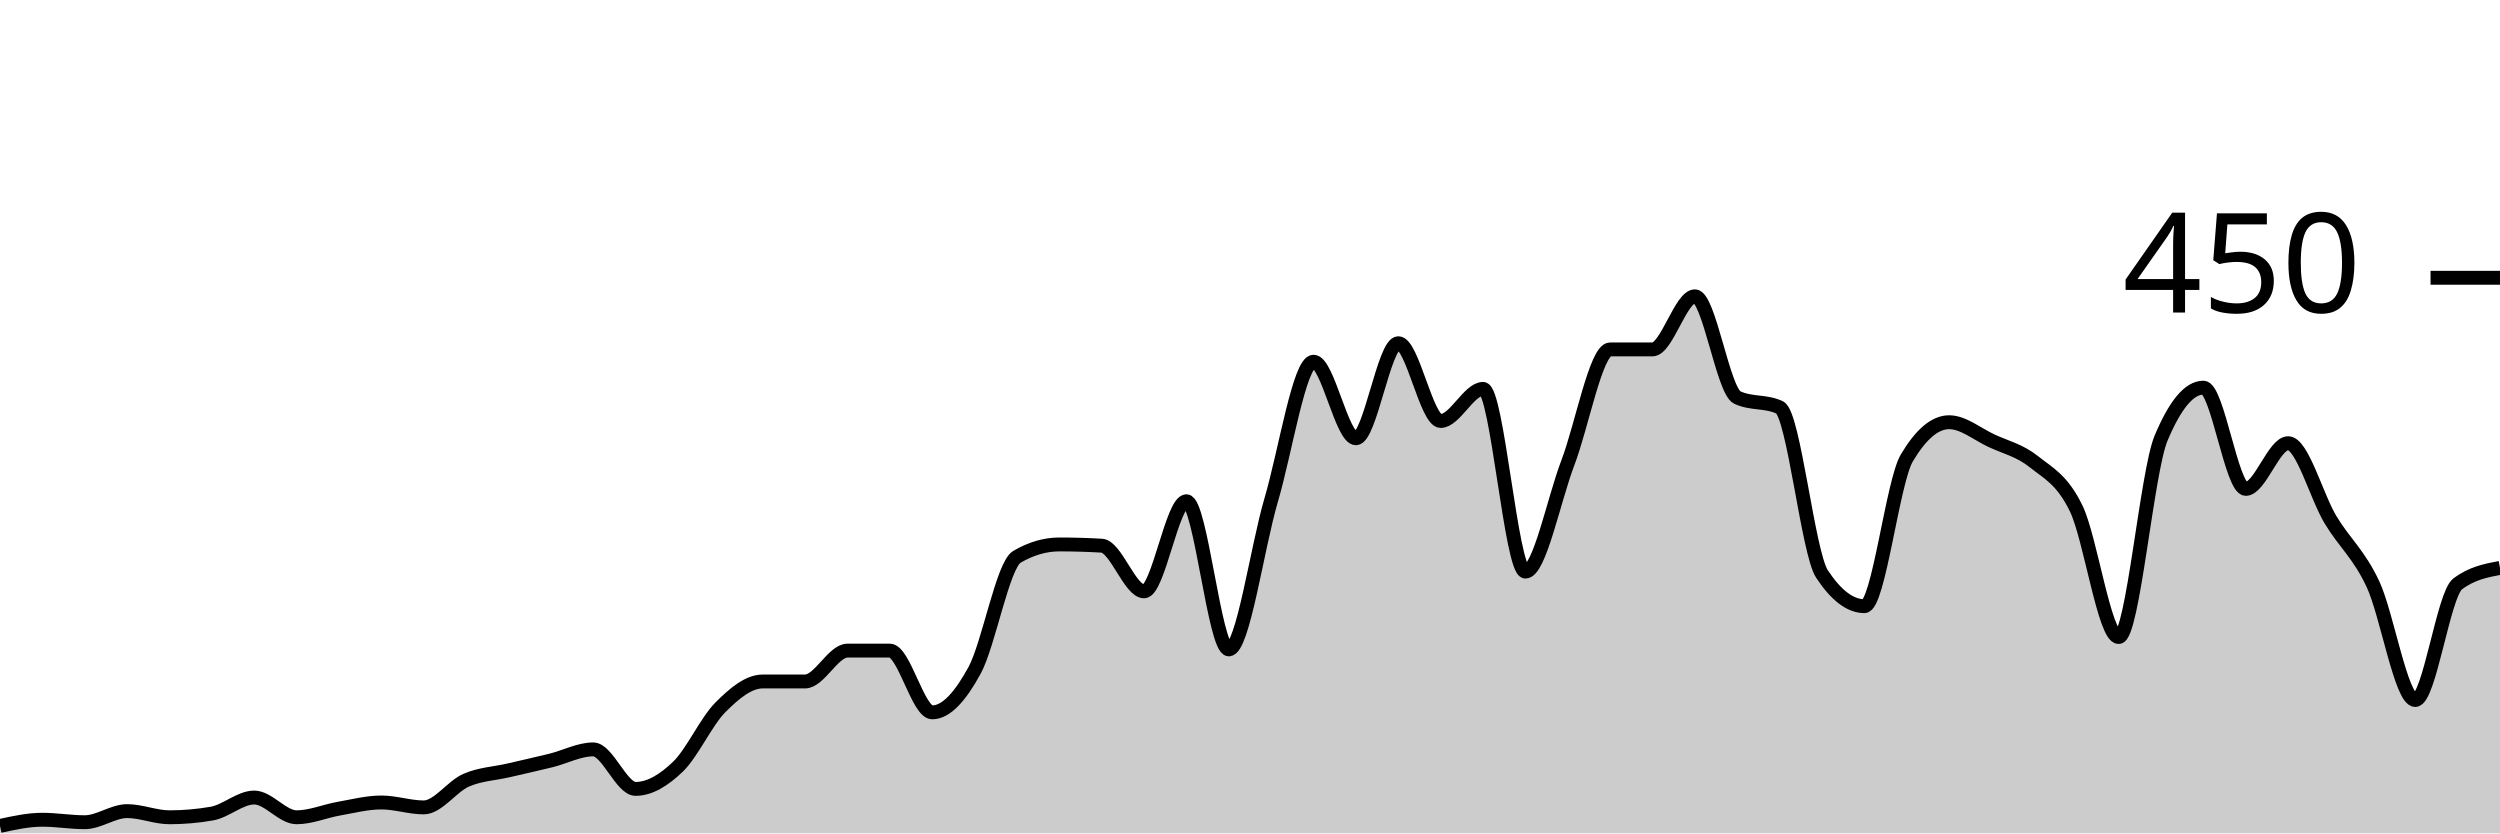
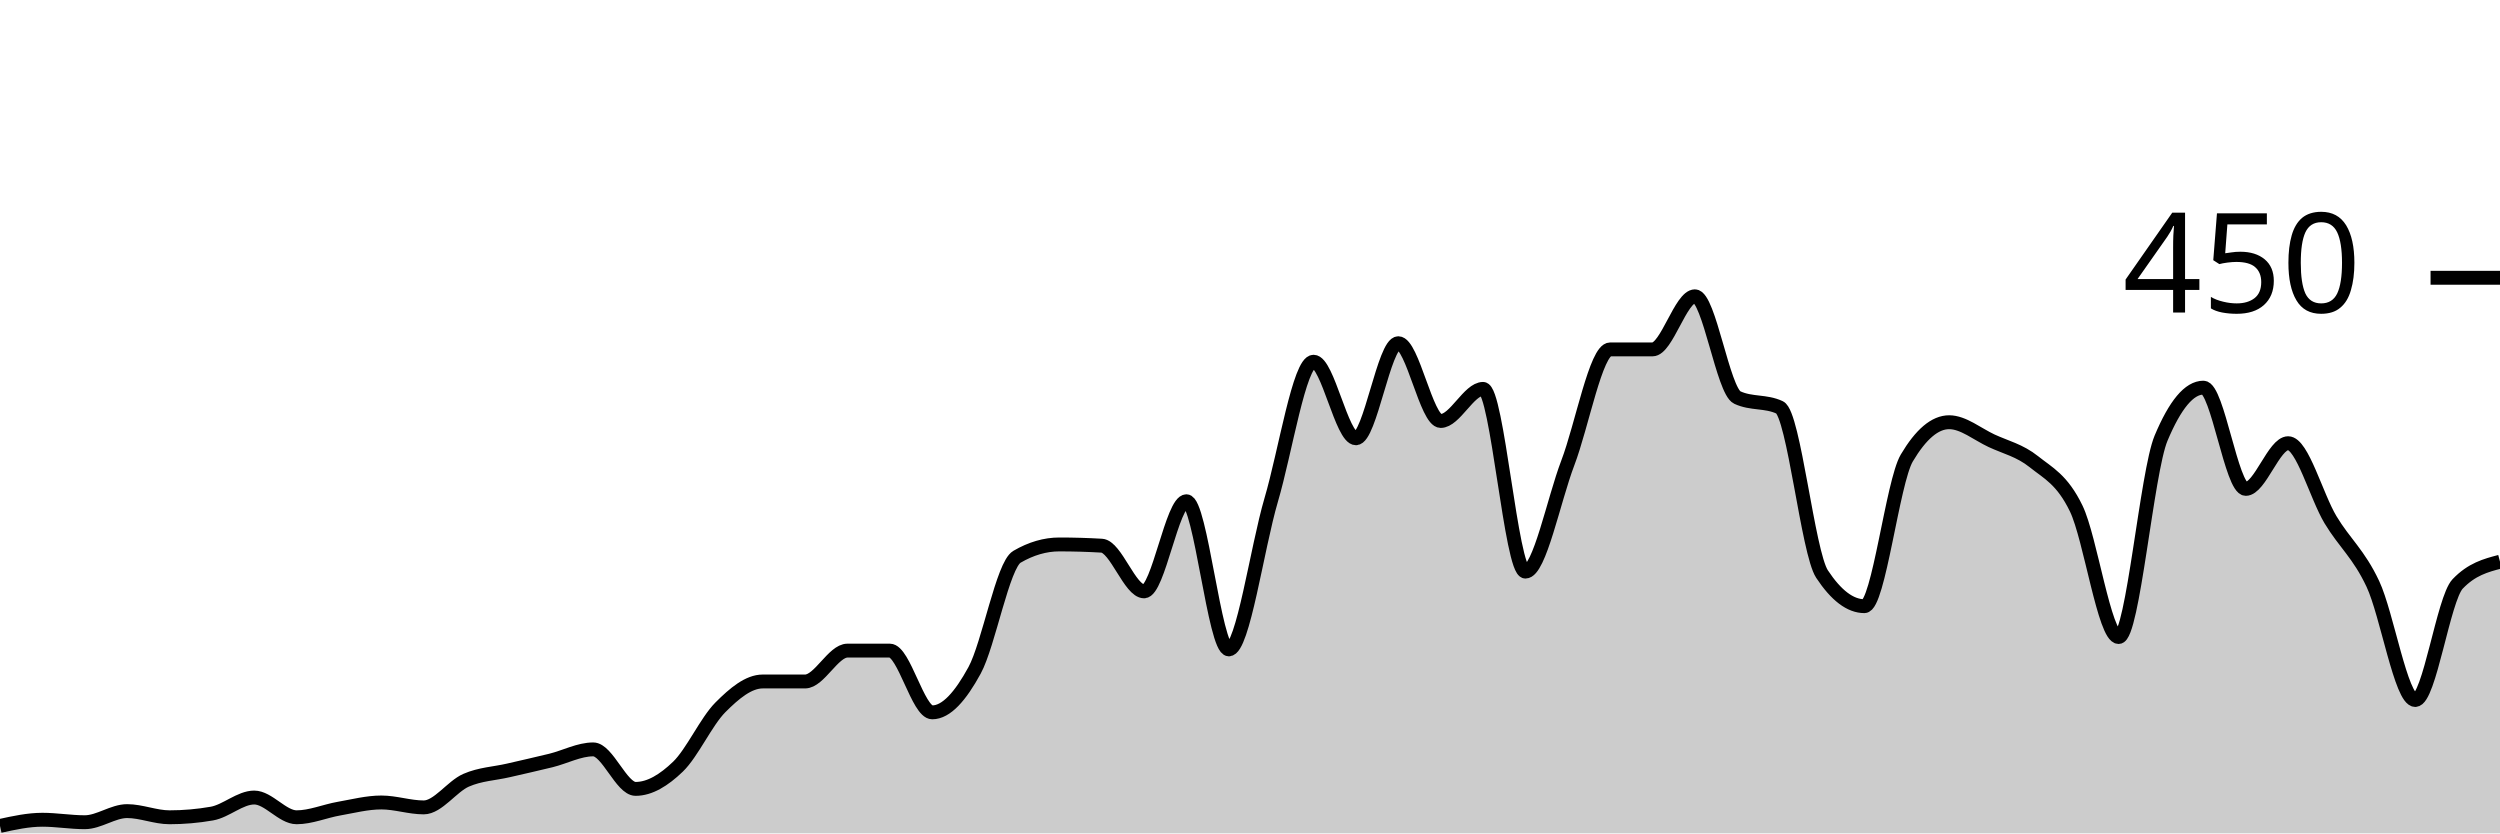
<svg xmlns="http://www.w3.org/2000/svg" viewBox="0 0 180 60">
  <g transform="translate(0,20)">
-     <path class="area" fill="rgba(0, 0, 0, 0.2)" d="M0,39.467C1.017,39.244,2.034,39.022,3.051,39.022C4.068,39.022,5.085,39.2,6.102,39.2C7.119,39.2,8.136,38.4,9.153,38.4C10.169,38.4,11.186,38.844,12.203,38.844C13.22,38.844,14.237,38.756,15.254,38.578C16.271,38.4,17.288,37.422,18.305,37.422C19.322,37.422,20.339,38.844,21.356,38.844C22.373,38.844,23.39,38.4,24.407,38.222C25.424,38.044,26.441,37.778,27.458,37.778C28.475,37.778,29.492,38.133,30.508,38.133C31.525,38.133,32.542,36.622,33.559,36.178C34.576,35.733,35.593,35.704,36.61,35.467C37.627,35.23,38.644,35.007,39.661,34.756C40.678,34.504,41.695,33.956,42.712,33.956C43.729,33.956,44.746,36.8,45.763,36.8C46.78,36.8,47.797,36.178,48.814,35.2C49.831,34.222,50.847,31.956,51.864,30.933C52.881,29.911,53.898,29.067,54.915,29.067C55.932,29.067,56.949,29.067,57.966,29.067C58.983,29.067,60,26.844,61.017,26.844C62.034,26.844,63.051,26.844,64.068,26.844C65.085,26.844,66.102,31.289,67.119,31.289C68.136,31.289,69.153,30.133,70.169,28.267C71.186,26.4,72.203,20.681,73.22,20.089C74.237,19.496,75.254,19.2,76.271,19.2C77.288,19.2,78.305,19.23,79.322,19.289C80.339,19.348,81.356,22.578,82.373,22.578C83.39,22.578,84.407,16.089,85.424,16.089C86.441,16.089,87.458,26.756,88.475,26.756C89.492,26.756,90.508,19.452,91.525,16C92.542,12.548,93.559,6.044,94.576,6.044C95.593,6.044,96.61,11.556,97.627,11.556C98.644,11.556,99.661,4.711,100.678,4.711C101.695,4.711,102.712,10.311,103.729,10.311C104.746,10.311,105.763,8,106.78,8C107.797,8,108.814,21.156,109.831,21.156C110.847,21.156,111.864,16,112.881,13.333C113.898,10.667,114.915,5.156,115.932,5.156C116.949,5.156,117.966,5.156,118.983,5.156C120,5.156,121.017,1.333,122.034,1.333C123.051,1.333,124.068,8.148,125.085,8.622C126.102,9.096,127.119,8.859,128.136,9.333C129.153,9.807,130.169,19.793,131.186,21.333C132.203,22.874,133.22,23.644,134.237,23.644C135.254,23.644,136.271,14.696,137.288,12.978C138.305,11.259,139.322,10.4,140.339,10.4C141.356,10.4,142.373,11.259,143.39,11.733C144.407,12.207,145.424,12.43,146.441,13.244C147.458,14.059,148.475,14.519,149.492,16.622C150.508,18.726,151.525,25.867,152.542,25.867C153.559,25.867,154.576,13.985,155.593,11.556C156.61,9.126,157.627,7.911,158.644,7.911C159.661,7.911,160.678,15.2,161.695,15.2C162.712,15.2,163.729,11.911,164.746,11.911C165.763,11.911,166.78,15.733,167.797,17.422C168.814,19.111,169.831,19.881,170.847,22.044C171.864,24.207,172.881,30.4,173.898,30.4C174.915,30.4,175.932,22.815,176.949,22.044C177.966,21.274,178.983,21.081,180,20.889L180,40C178.983,40,177.966,40,176.949,40C175.932,40,174.915,40,173.898,40C172.881,40,171.864,40,170.847,40C169.831,40,168.814,40,167.797,40C166.78,40,165.763,40,164.746,40C163.729,40,162.712,40,161.695,40C160.678,40,159.661,40,158.644,40C157.627,40,156.61,40,155.593,40C154.576,40,153.559,40,152.542,40C151.525,40,150.508,40,149.492,40C148.475,40,147.458,40,146.441,40C145.424,40,144.407,40,143.39,40C142.373,40,141.356,40,140.339,40C139.322,40,138.305,40,137.288,40C136.271,40,135.254,40,134.237,40C133.22,40,132.203,40,131.186,40C130.169,40,129.153,40,128.136,40C127.119,40,126.102,40,125.085,40C124.068,40,123.051,40,122.034,40C121.017,40,120,40,118.983,40C117.966,40,116.949,40,115.932,40C114.915,40,113.898,40,112.881,40C111.864,40,110.847,40,109.831,40C108.814,40,107.797,40,106.78,40C105.763,40,104.746,40,103.729,40C102.712,40,101.695,40,100.678,40C99.661,40,98.644,40,97.627,40C96.61,40,95.593,40,94.576,40C93.559,40,92.542,40,91.525,40C90.508,40,89.492,40,88.475,40C87.458,40,86.441,40,85.424,40C84.407,40,83.39,40,82.373,40C81.356,40,80.339,40,79.322,40C78.305,40,77.288,40,76.271,40C75.254,40,74.237,40,73.22,40C72.203,40,71.186,40,70.169,40C69.153,40,68.136,40,67.119,40C66.102,40,65.085,40,64.068,40C63.051,40,62.034,40,61.017,40C60,40,58.983,40,57.966,40C56.949,40,55.932,40,54.915,40C53.898,40,52.881,40,51.864,40C50.847,40,49.831,40,48.814,40C47.797,40,46.78,40,45.763,40C44.746,40,43.729,40,42.712,40C41.695,40,40.678,40,39.661,40C38.644,40,37.627,40,36.61,40C35.593,40,34.576,40,33.559,40C32.542,40,31.525,40,30.508,40C29.492,40,28.475,40,27.458,40C26.441,40,25.424,40,24.407,40C23.39,40,22.373,40,21.356,40C20.339,40,19.322,40,18.305,40C17.288,40,16.271,40,15.254,40C14.237,40,13.22,40,12.203,40C11.186,40,10.169,40,9.153,40C8.136,40,7.119,40,6.102,40C5.085,40,4.068,40,3.051,40C2.034,40,1.017,40,0,40Z" />
-     <path class="line" stroke="black" fill="none" d="M0,39.467C1.017,39.244,2.034,39.022,3.051,39.022C4.068,39.022,5.085,39.2,6.102,39.2C7.119,39.2,8.136,38.4,9.153,38.4C10.169,38.4,11.186,38.844,12.203,38.844C13.22,38.844,14.237,38.756,15.254,38.578C16.271,38.4,17.288,37.422,18.305,37.422C19.322,37.422,20.339,38.844,21.356,38.844C22.373,38.844,23.39,38.4,24.407,38.222C25.424,38.044,26.441,37.778,27.458,37.778C28.475,37.778,29.492,38.133,30.508,38.133C31.525,38.133,32.542,36.622,33.559,36.178C34.576,35.733,35.593,35.704,36.61,35.467C37.627,35.23,38.644,35.007,39.661,34.756C40.678,34.504,41.695,33.956,42.712,33.956C43.729,33.956,44.746,36.8,45.763,36.8C46.78,36.8,47.797,36.178,48.814,35.2C49.831,34.222,50.847,31.956,51.864,30.933C52.881,29.911,53.898,29.067,54.915,29.067C55.932,29.067,56.949,29.067,57.966,29.067C58.983,29.067,60,26.844,61.017,26.844C62.034,26.844,63.051,26.844,64.068,26.844C65.085,26.844,66.102,31.289,67.119,31.289C68.136,31.289,69.153,30.133,70.169,28.267C71.186,26.4,72.203,20.681,73.22,20.089C74.237,19.496,75.254,19.2,76.271,19.2C77.288,19.2,78.305,19.23,79.322,19.289C80.339,19.348,81.356,22.578,82.373,22.578C83.39,22.578,84.407,16.089,85.424,16.089C86.441,16.089,87.458,26.756,88.475,26.756C89.492,26.756,90.508,19.452,91.525,16C92.542,12.548,93.559,6.044,94.576,6.044C95.593,6.044,96.61,11.556,97.627,11.556C98.644,11.556,99.661,4.711,100.678,4.711C101.695,4.711,102.712,10.311,103.729,10.311C104.746,10.311,105.763,8,106.78,8C107.797,8,108.814,21.156,109.831,21.156C110.847,21.156,111.864,16,112.881,13.333C113.898,10.667,114.915,5.156,115.932,5.156C116.949,5.156,117.966,5.156,118.983,5.156C120,5.156,121.017,1.333,122.034,1.333C123.051,1.333,124.068,8.148,125.085,8.622C126.102,9.096,127.119,8.859,128.136,9.333C129.153,9.807,130.169,19.793,131.186,21.333C132.203,22.874,133.22,23.644,134.237,23.644C135.254,23.644,136.271,14.696,137.288,12.978C138.305,11.259,139.322,10.4,140.339,10.4C141.356,10.4,142.373,11.259,143.39,11.733C144.407,12.207,145.424,12.43,146.441,13.244C147.458,14.059,148.475,14.519,149.492,16.622C150.508,18.726,151.525,25.867,152.542,25.867C153.559,25.867,154.576,13.985,155.593,11.556C156.61,9.126,157.627,7.911,158.644,7.911C159.661,7.911,160.678,15.2,161.695,15.2C162.712,15.2,163.729,11.911,164.746,11.911C165.763,11.911,166.78,15.733,167.797,17.422C168.814,19.111,169.831,19.881,170.847,22.044C171.864,24.207,172.881,30.4,173.898,30.4C174.915,30.4,175.932,22.815,176.949,22.044C177.966,21.274,178.983,21.081,180,20.889" />
+     <path class="area" fill="rgba(0, 0, 0, 0.2)" d="M0,39.467C1.017,39.244,2.034,39.022,3.051,39.022C4.068,39.022,5.085,39.2,6.102,39.2C7.119,39.2,8.136,38.4,9.153,38.4C10.169,38.4,11.186,38.844,12.203,38.844C13.22,38.844,14.237,38.756,15.254,38.578C16.271,38.4,17.288,37.422,18.305,37.422C19.322,37.422,20.339,38.844,21.356,38.844C22.373,38.844,23.39,38.4,24.407,38.222C25.424,38.044,26.441,37.778,27.458,37.778C28.475,37.778,29.492,38.133,30.508,38.133C31.525,38.133,32.542,36.622,33.559,36.178C34.576,35.733,35.593,35.704,36.61,35.467C37.627,35.23,38.644,35.007,39.661,34.756C40.678,34.504,41.695,33.956,42.712,33.956C43.729,33.956,44.746,36.8,45.763,36.8C46.78,36.8,47.797,36.178,48.814,35.2C49.831,34.222,50.847,31.956,51.864,30.933C52.881,29.911,53.898,29.067,54.915,29.067C55.932,29.067,56.949,29.067,57.966,29.067C58.983,29.067,60,26.844,61.017,26.844C62.034,26.844,63.051,26.844,64.068,26.844C65.085,26.844,66.102,31.289,67.119,31.289C68.136,31.289,69.153,30.133,70.169,28.267C71.186,26.4,72.203,20.681,73.22,20.089C74.237,19.496,75.254,19.2,76.271,19.2C77.288,19.2,78.305,19.23,79.322,19.289C80.339,19.348,81.356,22.578,82.373,22.578C83.39,22.578,84.407,16.089,85.424,16.089C86.441,16.089,87.458,26.756,88.475,26.756C89.492,26.756,90.508,19.452,91.525,16C92.542,12.548,93.559,6.044,94.576,6.044C95.593,6.044,96.61,11.556,97.627,11.556C98.644,11.556,99.661,4.711,100.678,4.711C101.695,4.711,102.712,10.311,103.729,10.311C104.746,10.311,105.763,8,106.78,8C107.797,8,108.814,21.156,109.831,21.156C110.847,21.156,111.864,16,112.881,13.333C113.898,10.667,114.915,5.156,115.932,5.156C116.949,5.156,117.966,5.156,118.983,5.156C120,5.156,121.017,1.333,122.034,1.333C123.051,1.333,124.068,8.148,125.085,8.622C126.102,9.096,127.119,8.859,128.136,9.333C129.153,9.807,130.169,19.793,131.186,21.333C132.203,22.874,133.22,23.644,134.237,23.644C135.254,23.644,136.271,14.696,137.288,12.978C138.305,11.259,139.322,10.4,140.339,10.4C141.356,10.4,142.373,11.259,143.39,11.733C144.407,12.207,145.424,12.43,146.441,13.244C147.458,14.059,148.475,14.519,149.492,16.622C150.508,18.726,151.525,25.867,152.542,25.867C153.559,25.867,154.576,13.985,155.593,11.556C156.61,9.126,157.627,7.911,158.644,7.911C159.661,7.911,160.678,15.2,161.695,15.2C162.712,15.2,163.729,11.911,164.746,11.911C165.763,11.911,166.78,15.733,167.797,17.422C168.814,19.111,169.831,19.881,170.847,22.044C171.864,24.207,172.881,30.4,173.898,30.4C174.915,30.4,175.932,23.111,176.949,22.044C177.966,20.978,178.983,20.711,180,20.444L180,40C178.983,40,177.966,40,176.949,40C175.932,40,174.915,40,173.898,40C172.881,40,171.864,40,170.847,40C169.831,40,168.814,40,167.797,40C166.78,40,165.763,40,164.746,40C163.729,40,162.712,40,161.695,40C160.678,40,159.661,40,158.644,40C157.627,40,156.61,40,155.593,40C154.576,40,153.559,40,152.542,40C151.525,40,150.508,40,149.492,40C148.475,40,147.458,40,146.441,40C145.424,40,144.407,40,143.39,40C142.373,40,141.356,40,140.339,40C139.322,40,138.305,40,137.288,40C136.271,40,135.254,40,134.237,40C133.22,40,132.203,40,131.186,40C130.169,40,129.153,40,128.136,40C127.119,40,126.102,40,125.085,40C124.068,40,123.051,40,122.034,40C121.017,40,120,40,118.983,40C117.966,40,116.949,40,115.932,40C114.915,40,113.898,40,112.881,40C111.864,40,110.847,40,109.831,40C108.814,40,107.797,40,106.78,40C105.763,40,104.746,40,103.729,40C102.712,40,101.695,40,100.678,40C99.661,40,98.644,40,97.627,40C96.61,40,95.593,40,94.576,40C93.559,40,92.542,40,91.525,40C90.508,40,89.492,40,88.475,40C87.458,40,86.441,40,85.424,40C84.407,40,83.39,40,82.373,40C81.356,40,80.339,40,79.322,40C78.305,40,77.288,40,76.271,40C75.254,40,74.237,40,73.22,40C72.203,40,71.186,40,70.169,40C69.153,40,68.136,40,67.119,40C66.102,40,65.085,40,64.068,40C63.051,40,62.034,40,61.017,40C60,40,58.983,40,57.966,40C56.949,40,55.932,40,54.915,40C53.898,40,52.881,40,51.864,40C50.847,40,49.831,40,48.814,40C47.797,40,46.78,40,45.763,40C44.746,40,43.729,40,42.712,40C41.695,40,40.678,40,39.661,40C38.644,40,37.627,40,36.61,40C35.593,40,34.576,40,33.559,40C32.542,40,31.525,40,30.508,40C29.492,40,28.475,40,27.458,40C26.441,40,25.424,40,24.407,40C23.39,40,22.373,40,21.356,40C20.339,40,19.322,40,18.305,40C17.288,40,16.271,40,15.254,40C14.237,40,13.22,40,12.203,40C11.186,40,10.169,40,9.153,40C8.136,40,7.119,40,6.102,40C5.085,40,4.068,40,3.051,40C2.034,40,1.017,40,0,40Z" />
+     <path class="line" stroke="black" fill="none" d="M0,39.467C1.017,39.244,2.034,39.022,3.051,39.022C4.068,39.022,5.085,39.2,6.102,39.2C7.119,39.2,8.136,38.4,9.153,38.4C10.169,38.4,11.186,38.844,12.203,38.844C13.22,38.844,14.237,38.756,15.254,38.578C16.271,38.4,17.288,37.422,18.305,37.422C19.322,37.422,20.339,38.844,21.356,38.844C22.373,38.844,23.39,38.4,24.407,38.222C25.424,38.044,26.441,37.778,27.458,37.778C28.475,37.778,29.492,38.133,30.508,38.133C31.525,38.133,32.542,36.622,33.559,36.178C34.576,35.733,35.593,35.704,36.61,35.467C37.627,35.23,38.644,35.007,39.661,34.756C40.678,34.504,41.695,33.956,42.712,33.956C43.729,33.956,44.746,36.8,45.763,36.8C46.78,36.8,47.797,36.178,48.814,35.2C49.831,34.222,50.847,31.956,51.864,30.933C52.881,29.911,53.898,29.067,54.915,29.067C55.932,29.067,56.949,29.067,57.966,29.067C58.983,29.067,60,26.844,61.017,26.844C62.034,26.844,63.051,26.844,64.068,26.844C65.085,26.844,66.102,31.289,67.119,31.289C68.136,31.289,69.153,30.133,70.169,28.267C71.186,26.4,72.203,20.681,73.22,20.089C74.237,19.496,75.254,19.2,76.271,19.2C77.288,19.2,78.305,19.23,79.322,19.289C80.339,19.348,81.356,22.578,82.373,22.578C83.39,22.578,84.407,16.089,85.424,16.089C86.441,16.089,87.458,26.756,88.475,26.756C89.492,26.756,90.508,19.452,91.525,16C92.542,12.548,93.559,6.044,94.576,6.044C95.593,6.044,96.61,11.556,97.627,11.556C98.644,11.556,99.661,4.711,100.678,4.711C101.695,4.711,102.712,10.311,103.729,10.311C104.746,10.311,105.763,8,106.78,8C107.797,8,108.814,21.156,109.831,21.156C110.847,21.156,111.864,16,112.881,13.333C113.898,10.667,114.915,5.156,115.932,5.156C116.949,5.156,117.966,5.156,118.983,5.156C120,5.156,121.017,1.333,122.034,1.333C123.051,1.333,124.068,8.148,125.085,8.622C126.102,9.096,127.119,8.859,128.136,9.333C129.153,9.807,130.169,19.793,131.186,21.333C132.203,22.874,133.22,23.644,134.237,23.644C135.254,23.644,136.271,14.696,137.288,12.978C138.305,11.259,139.322,10.4,140.339,10.4C141.356,10.4,142.373,11.259,143.39,11.733C144.407,12.207,145.424,12.43,146.441,13.244C147.458,14.059,148.475,14.519,149.492,16.622C150.508,18.726,151.525,25.867,152.542,25.867C153.559,25.867,154.576,13.985,155.593,11.556C156.61,9.126,157.627,7.911,158.644,7.911C159.661,7.911,160.678,15.2,161.695,15.2C162.712,15.2,163.729,11.911,164.746,11.911C165.763,11.911,166.78,15.733,167.797,17.422C168.814,19.111,169.831,19.881,170.847,22.044C171.864,24.207,172.881,30.4,173.898,30.4C174.915,30.4,175.932,23.111,176.949,22.044C177.966,20.978,178.983,20.711,180,20.444" />
    <path class="axis-ceiling" stroke-width="1" stroke="black" fill="none" d="M175,0L180,0" />
    <text class="axis-ceiling-label" font-family="sans-serif" text-anchor="end" font-size="10px" x="170" y="2.5">450</text>
  </g>
</svg>
